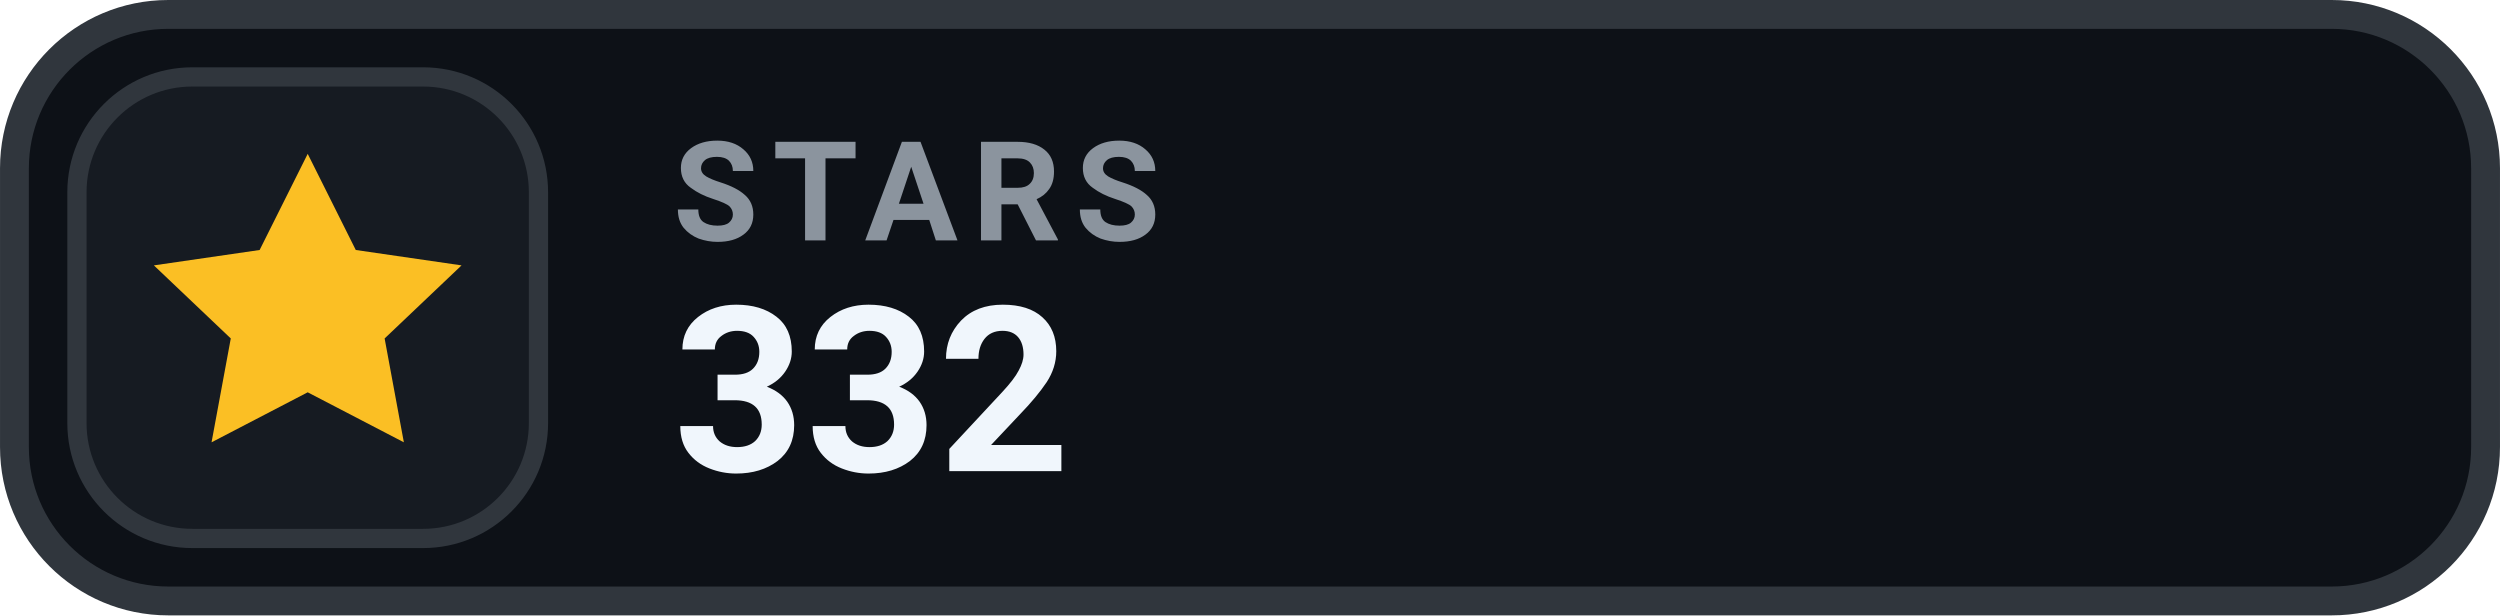
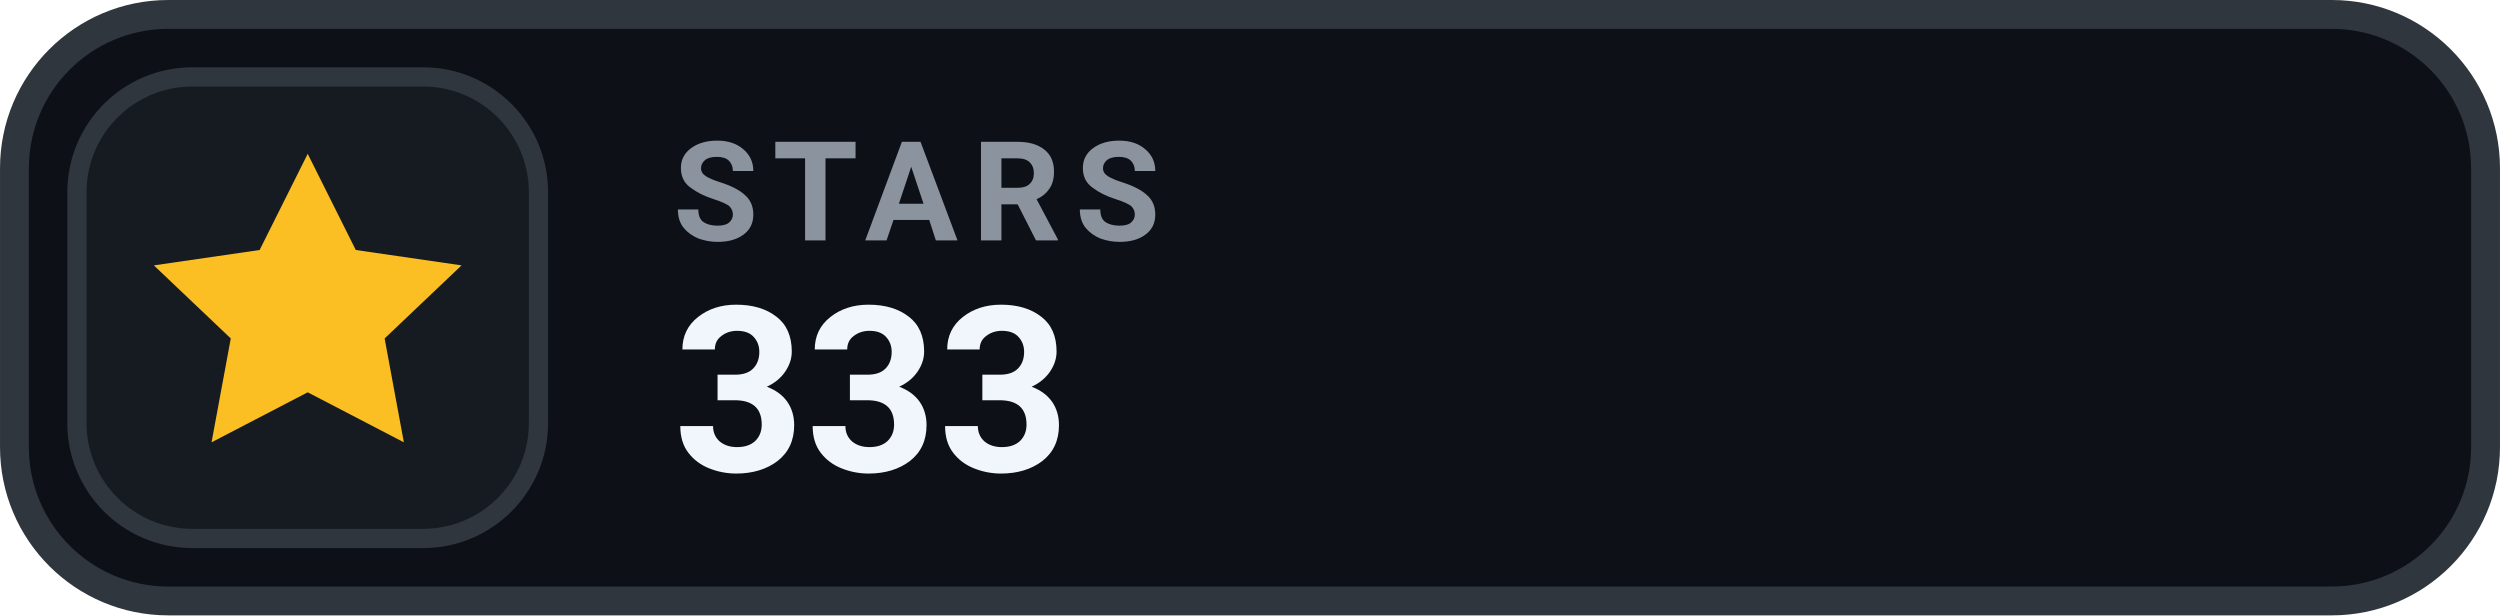
- <svg xmlns="http://www.w3.org/2000/svg" width="126" height="31.015" viewBox="0 0 130 32" role="img" aria-label="STARS 332">
+ <svg xmlns="http://www.w3.org/2000/svg" width="126" height="31.015" viewBox="0 0 130 32" role="img" aria-label="STARS 333">
  <rect x=".75" y=".75" width="128.5" height="30.5" rx="8" fill="#0D1117" stroke="#30363D" stroke-width="1.5" />
  <rect x="4" y="4" width="24" height="24" rx="6" fill="#161B22" stroke="#30363D" stroke-width="1" />
  <g transform="translate(16 16)" style="color:#FBBF24;">
    <path d="M0 -8 l2.5 5 5.5 .8 -4 3.8 1 5.4 -5 -2.6 -5 2.6 1 -5.4 -4 -3.8 5.5 -.8 Z" fill="currentColor" />
  </g>
  <text x="35" y="12.5" fill="#8B949E" font-family="-apple-system,BlinkMacSystemFont,'Segoe UI',Roboto,Helvetica,Arial,sans-serif" font-size="7.2" font-weight="700" letter-spacing=".75">STARS</text>
-   <text x="35" y="24.5" fill="#F0F6FC" font-family="-apple-system,BlinkMacSystemFont,'Segoe UI',Roboto,Helvetica,Arial,sans-serif" font-size="12" font-weight="700">332</text>
+   <text x="35" y="24.5" fill="#F0F6FC" font-family="-apple-system,BlinkMacSystemFont,'Segoe UI',Roboto,Helvetica,Arial,sans-serif" font-size="12" font-weight="700">333</text>
</svg>
